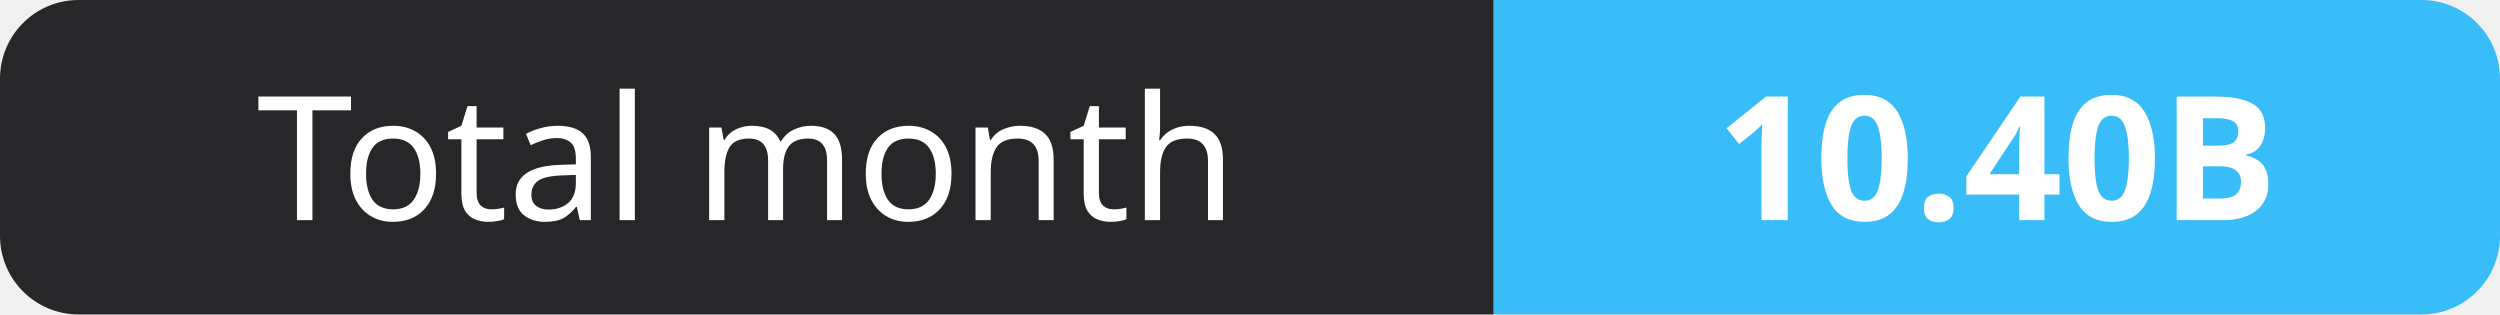
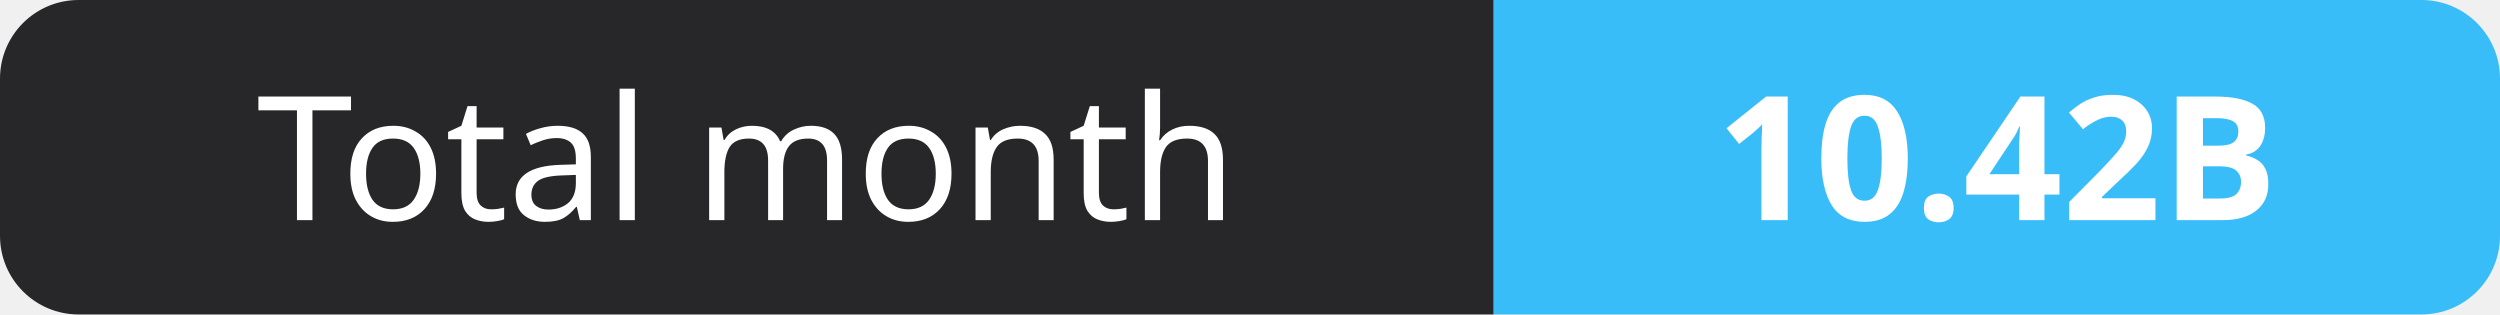
- <svg xmlns="http://www.w3.org/2000/svg" width="159" height="20" role="img" aria-label="Total month: 10.40B">
+ <svg xmlns="http://www.w3.org/2000/svg" width="159" height="20" role="img" aria-label="Total month: 10.42B">
  <clipPath id="r">
    <rect width="159" height="20" rx="5" fill="#fff" />
  </clipPath>
  <g clip-path="url(#r)">
    <rect width="95" height="20" fill="#27272a" />
    <rect x="95" width="64" height="20" fill="#38bdf8" />
  </g>
  <g fill="#fff" text-anchor="middle" font-family="Verdana,Geneva,sans-serif" font-size="11">
    <text x="47.5" y="14">Total month</text>
-     <text x="127.0" y="14" font-weight="700">10.40B</text>
+     <text x="127.0" y="14" font-weight="700">10.42B</text>
  </g>
</svg>
